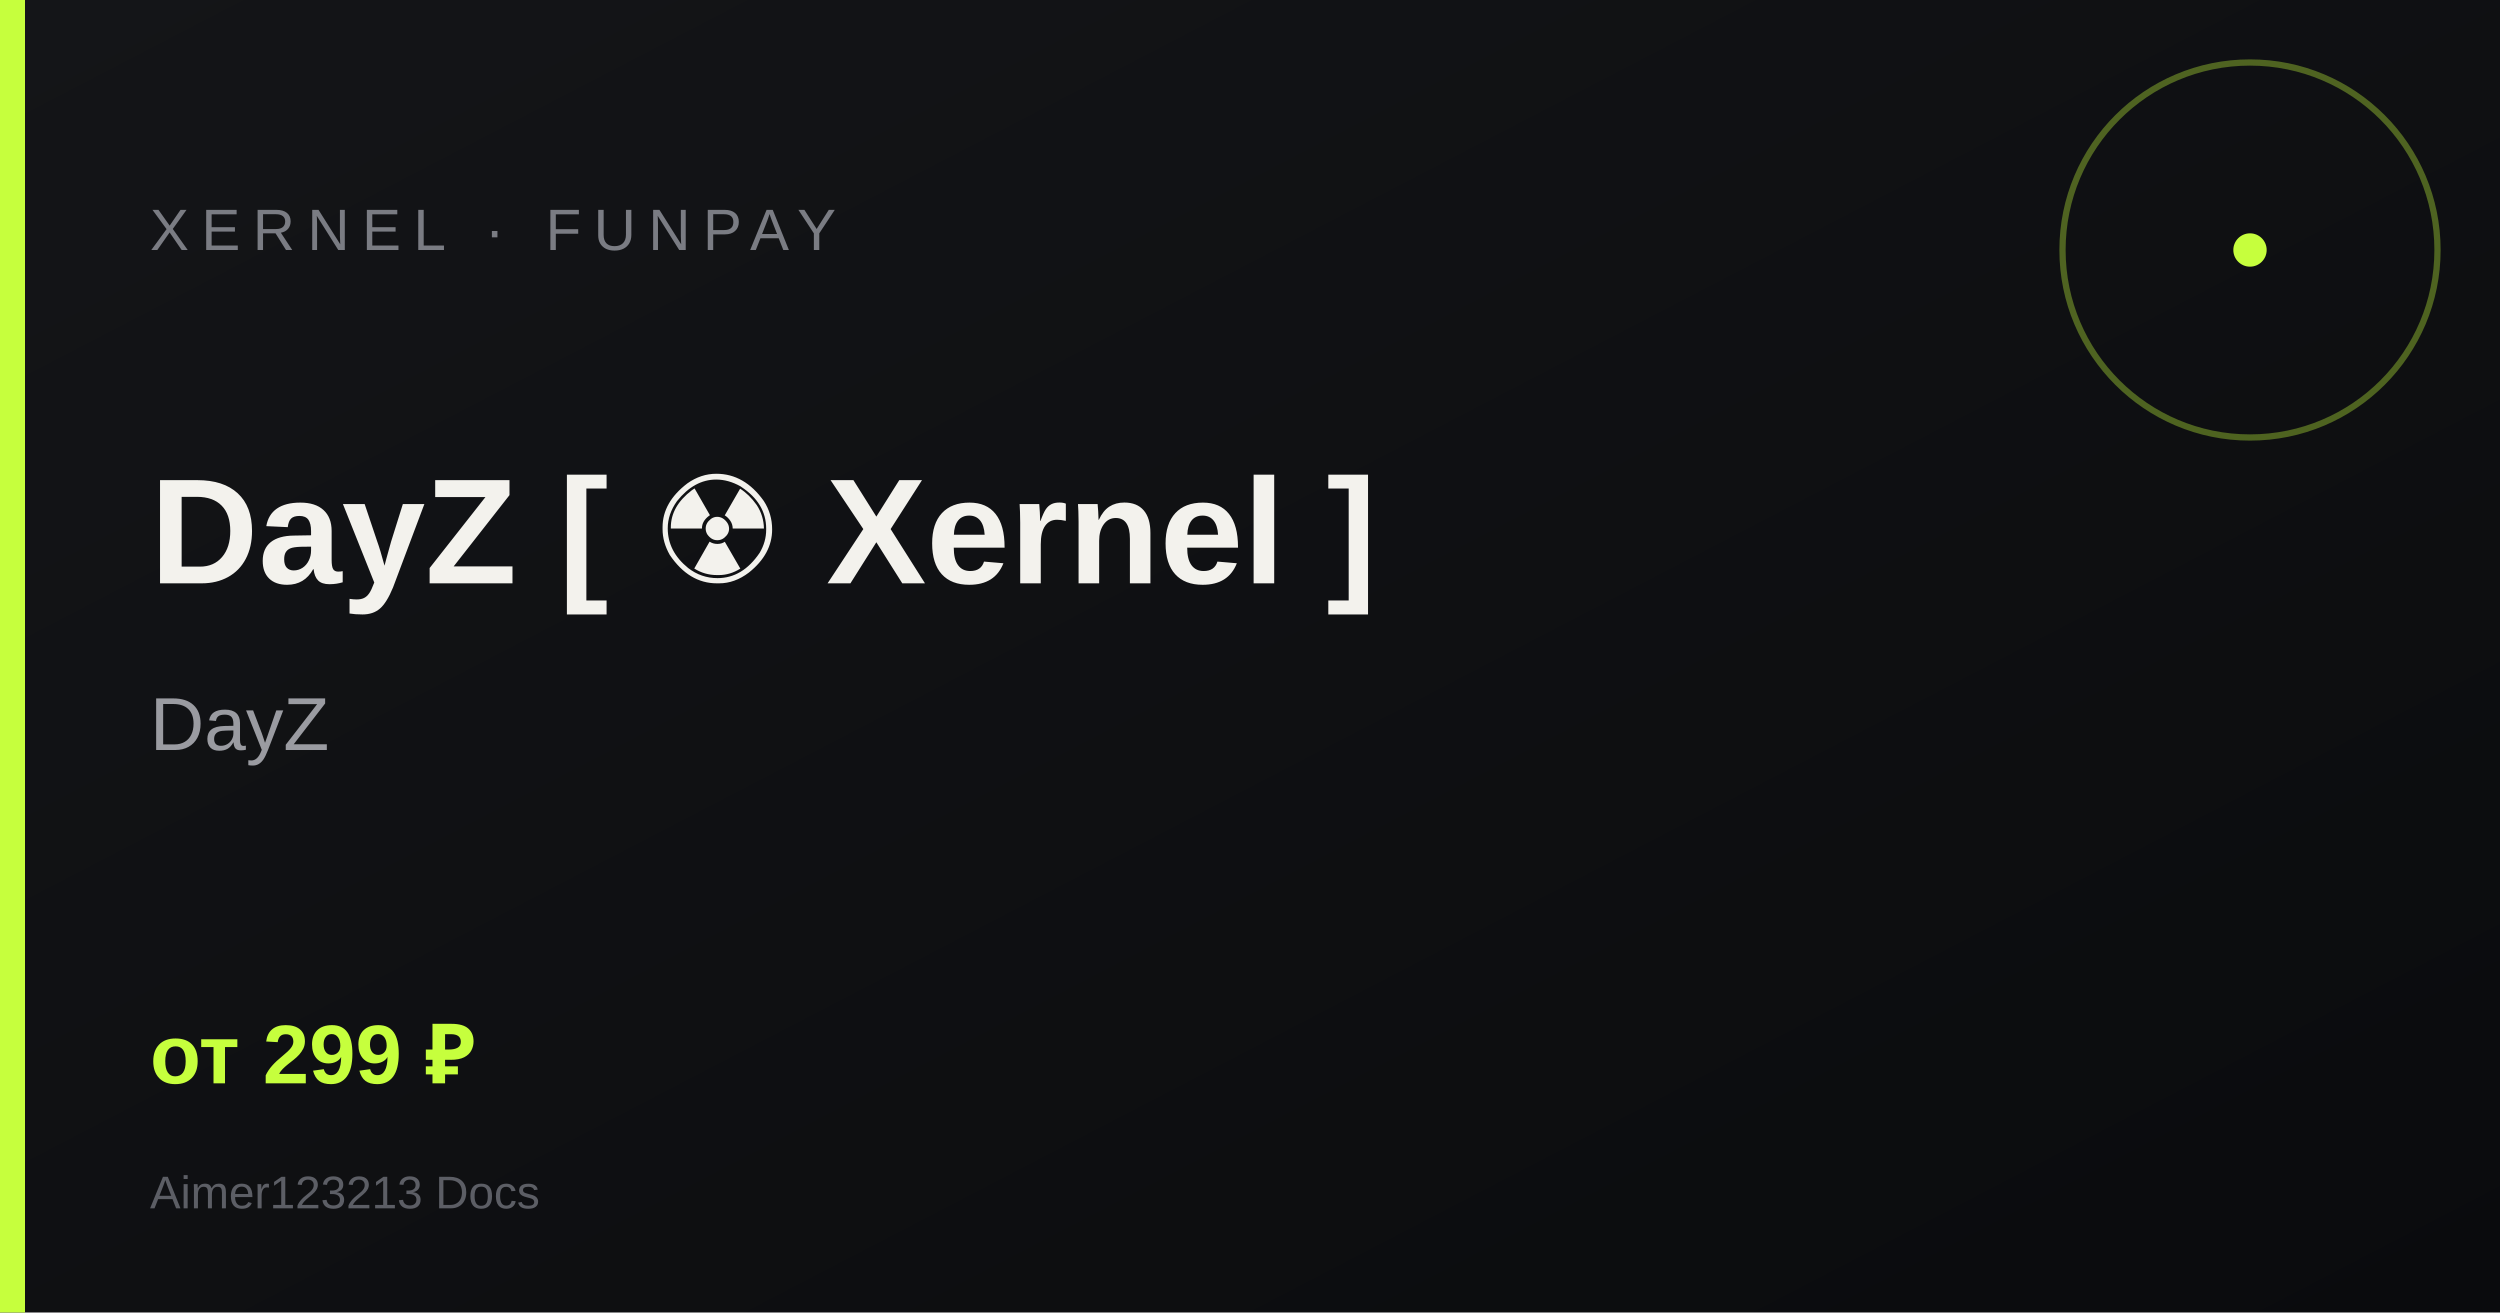
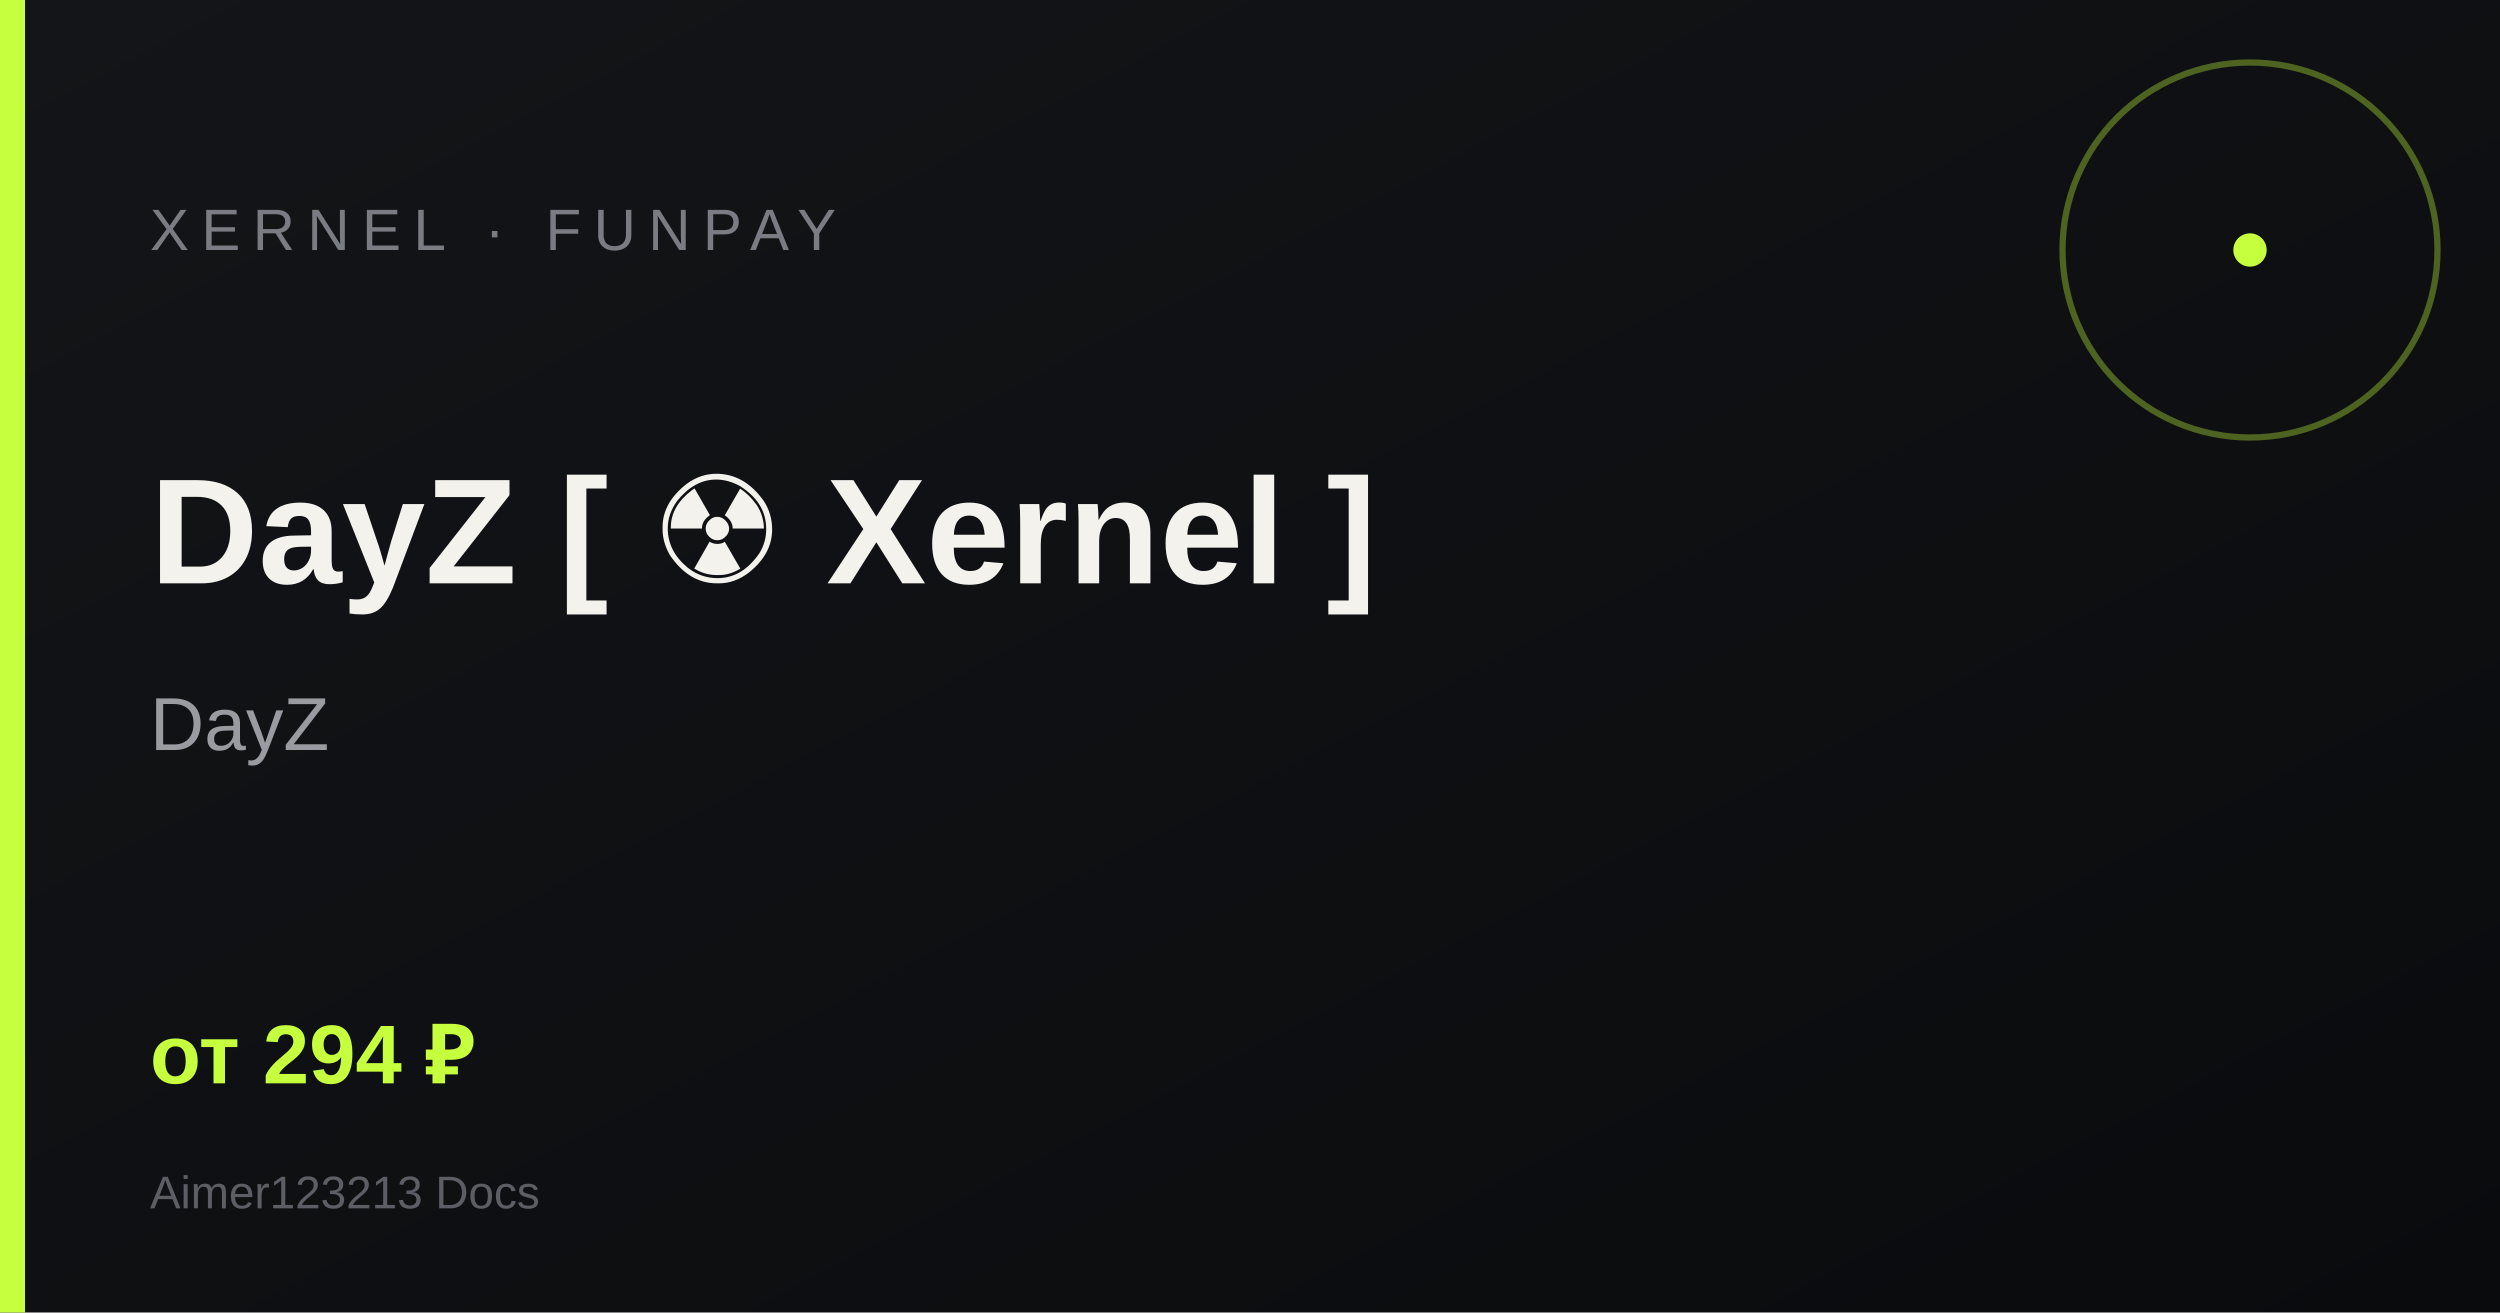
<svg xmlns="http://www.w3.org/2000/svg" width="1200" height="630" viewBox="0 0 1200 630">
  <defs>
    <linearGradient id="g" x1="0" y1="0" x2="1" y2="1">
      <stop offset="0%" stop-color="#141518" />
      <stop offset="100%" stop-color="#0a0b0d" />
    </linearGradient>
  </defs>
  <rect width="1200" height="630" fill="url(#g)" />
  <rect x="0" y="0" width="12" height="630" fill="#c6ff3d" />
  <circle cx="1080" cy="120" r="90" fill="none" stroke="#c6ff3d" stroke-width="3" opacity=".35" />
  <circle cx="1080" cy="120" r="8" fill="#c6ff3d" />
  <text x="72" y="120" fill="#7a7c83" font-family="Arial, sans-serif" font-size="28" letter-spacing="6">XERNEL · FUNPAY</text>
  <text x="72" y="280" fill="#f3f2ed" font-family="Arial, sans-serif" font-size="72" font-weight="700">DayZ [ ☢ Xernel ]</text>
  <text x="72" y="360" fill="#9a9ba1" font-family="Arial, sans-serif" font-size="36">DayZ</text>
-   <text x="72" y="520" fill="#c6ff3d" font-family="Arial, sans-serif" font-size="40" font-weight="700">от 299 ₽</text>
+   <text x="72" y="520" fill="#c6ff3d" font-family="Arial, sans-serif" font-size="40" font-weight="700">от 294 ₽</text>
  <text x="72" y="580" fill="#5c5e65" font-family="Arial, sans-serif" font-size="22">Aimer123213 Docs</text>
</svg>
